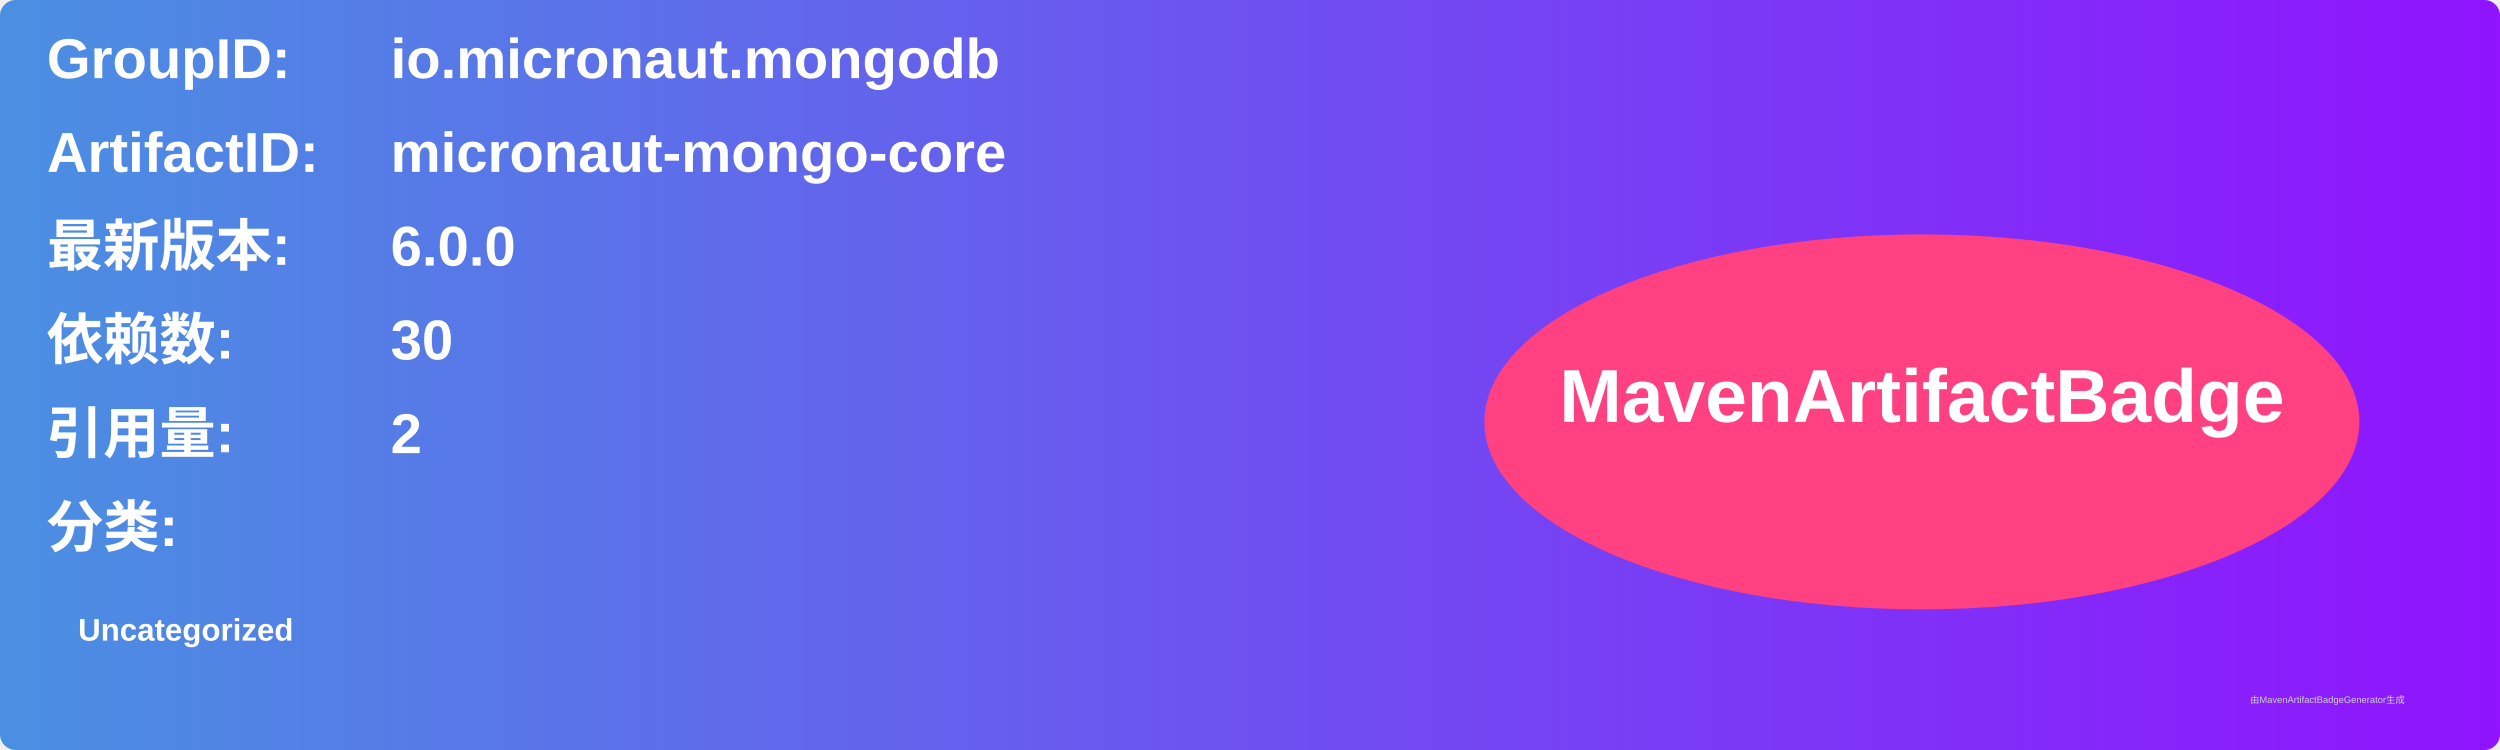
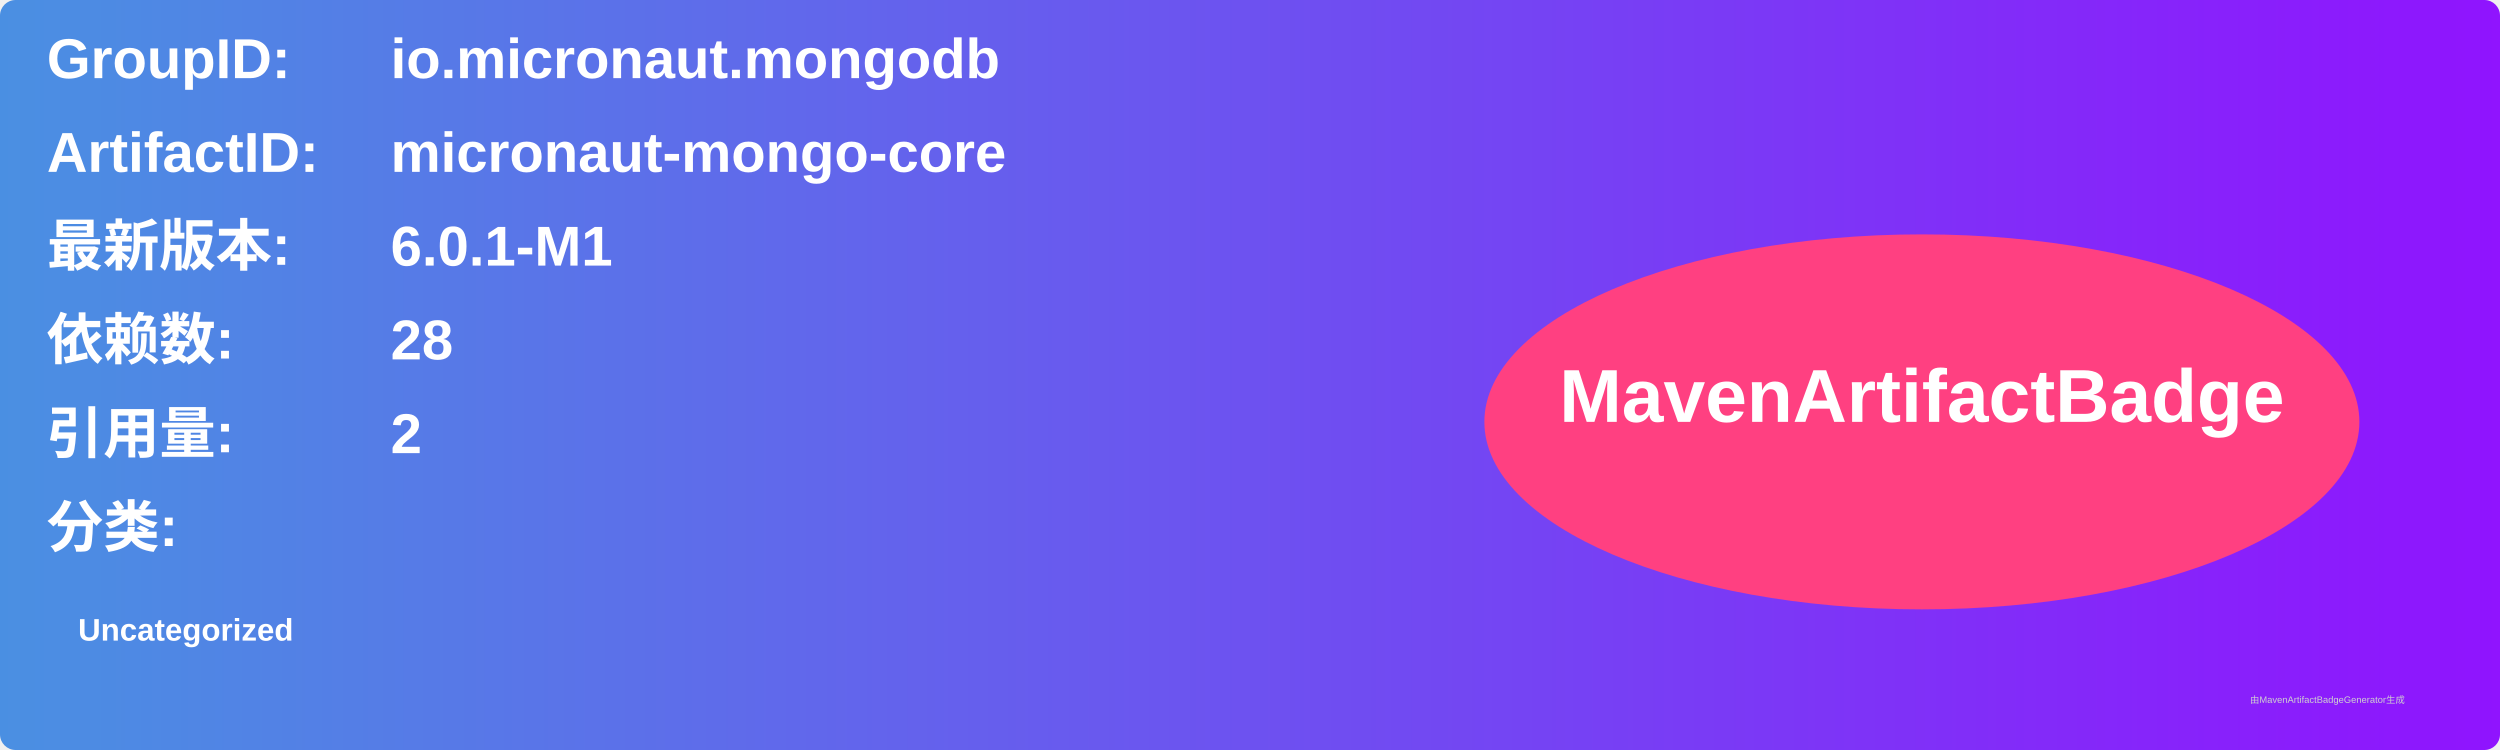
<svg xmlns="http://www.w3.org/2000/svg" width="800" height="240" viewBox="0 0 800 240">
  <linearGradient id="grad" x1="0%" y1="0%" x2="100%" y2="0%">
    <stop offset="0%" stop-color="#4a90e2" />
    <stop offset="100%" stop-color="#9013fe" />
  </linearGradient>
  <rect width="100%" height="100%" rx="5" ry="5" fill="url(#grad)" />
  <g transform="translate(15, 15)">
    <text x="0" y="10" font-family="Arial" font-size="18" fill="white" font-weight="bold" width="260">GroupID:</text>
    <text x="110" y="10" font-family="Arial" font-size="18" fill="white" font-weight="bold" width="460">io.micronaut.mongodb</text>
    <text x="0" y="40" font-family="Arial" font-size="18" fill="white" font-weight="bold" width="260">ArtifactID:</text>
    <text x="110" y="40" font-family="Arial" font-size="18" fill="white" font-weight="bold" width="460">micronaut-mongo-core</text>
    <text x="0" y="70" font-family="Arial" font-size="18" fill="white" font-weight="bold">最新版本:</text>
    <text x="110" y="70" font-family="Arial" font-size="18" fill="white" font-weight="bold">
-       <tspan font-weight="bold">6.0.0</tspan>
+       <tspan font-weight="bold">6.0.1-M1</tspan>
    </text>
    <text x="0" y="100" font-family="Arial" font-size="18" fill="white" font-weight="bold">依赖数: </text>
    <text x="110" y="100" font-family="Arial" font-size="18" fill="white">
-       <tspan font-weight="bold">30</tspan>
+       <tspan font-weight="bold">28</tspan>
    </text>
    <text x="0" y="130" font-family="Arial" font-size="18" fill="white" font-weight="bold">引用量: </text>
    <text x="110" y="130" font-family="Arial" font-size="18" fill="white">
      <tspan font-weight="bold">2</tspan>
    </text>
    <text x="0" y="160" font-family="Arial" font-size="18" fill="white" font-weight="bold">分类:</text>
    <text x="10" y="190" font-family="Arial" font-size="10" fill="white">
      <tspan font-weight="bold">Uncategorized</tspan>
    </text>
    <ellipse cx="600" cy="120" rx="140" ry="60" fill="#ff4081" />
    <text x="600" y="120" text-anchor="middle" font-family="Arial" font-size="24" fill="white" font-weight="bold">MavenArtifactBadge</text>
  </g>
  <text x="720" y="225" font-family="Arial" font-size="3" fill="#d0d0d0">由MavenArtifactBadgeGenerator生成</text>
</svg>
